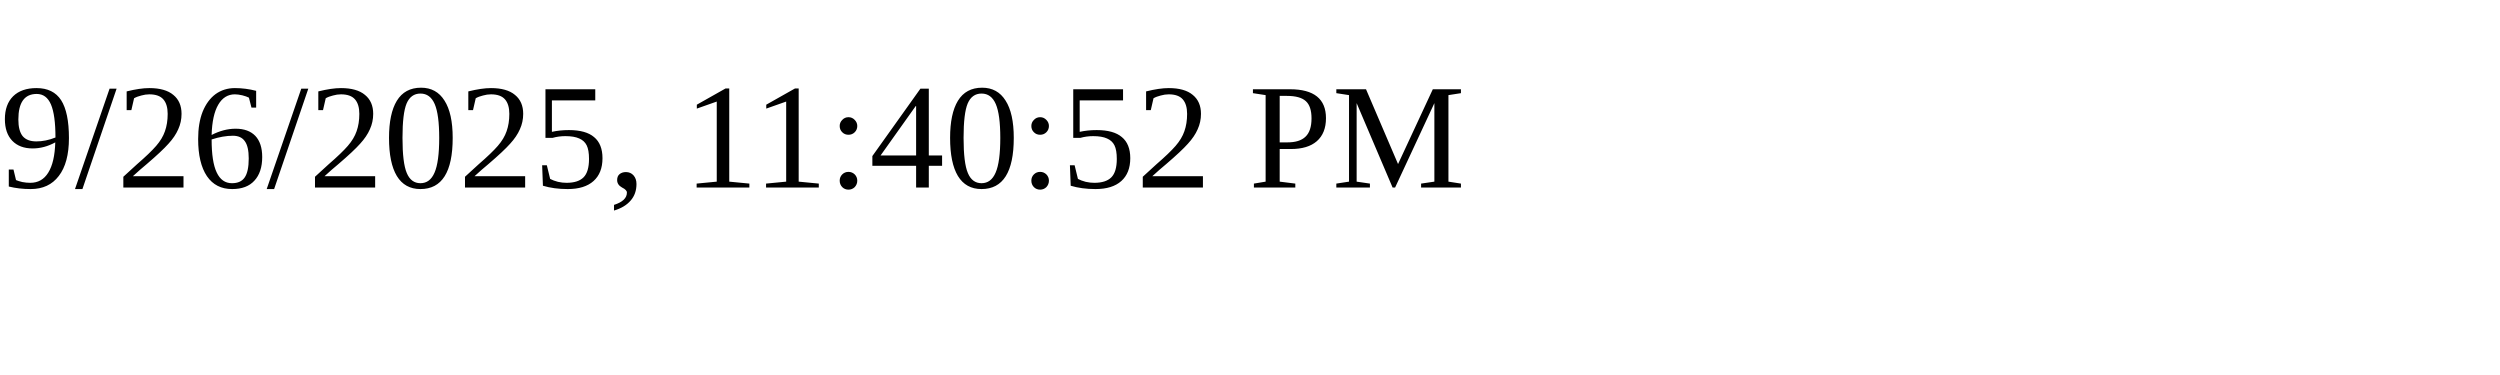
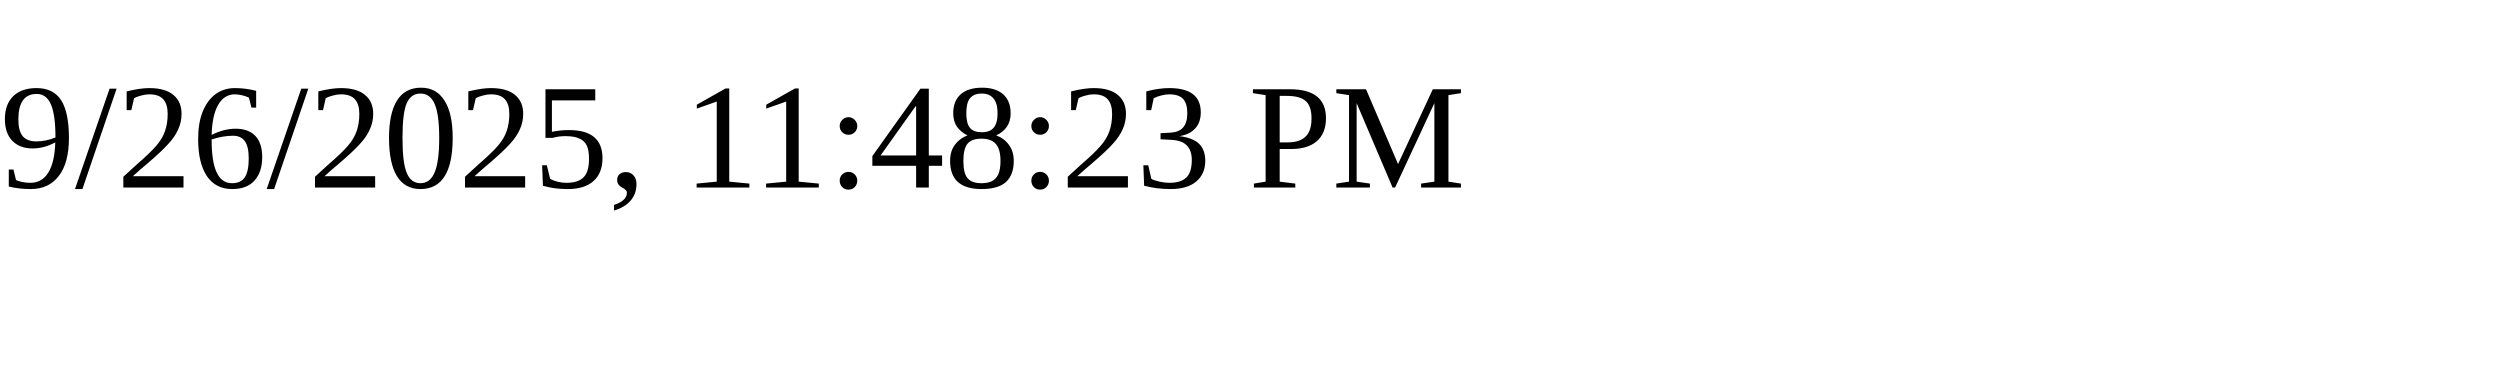
<svg xmlns="http://www.w3.org/2000/svg" height="30" width="200">
-   <text x="0" y="15">9/26/2025, 11:40:52 PM</text>
+   <text x="0" y="15">9/26/2025, 11:48:23 PM</text>
</svg>
